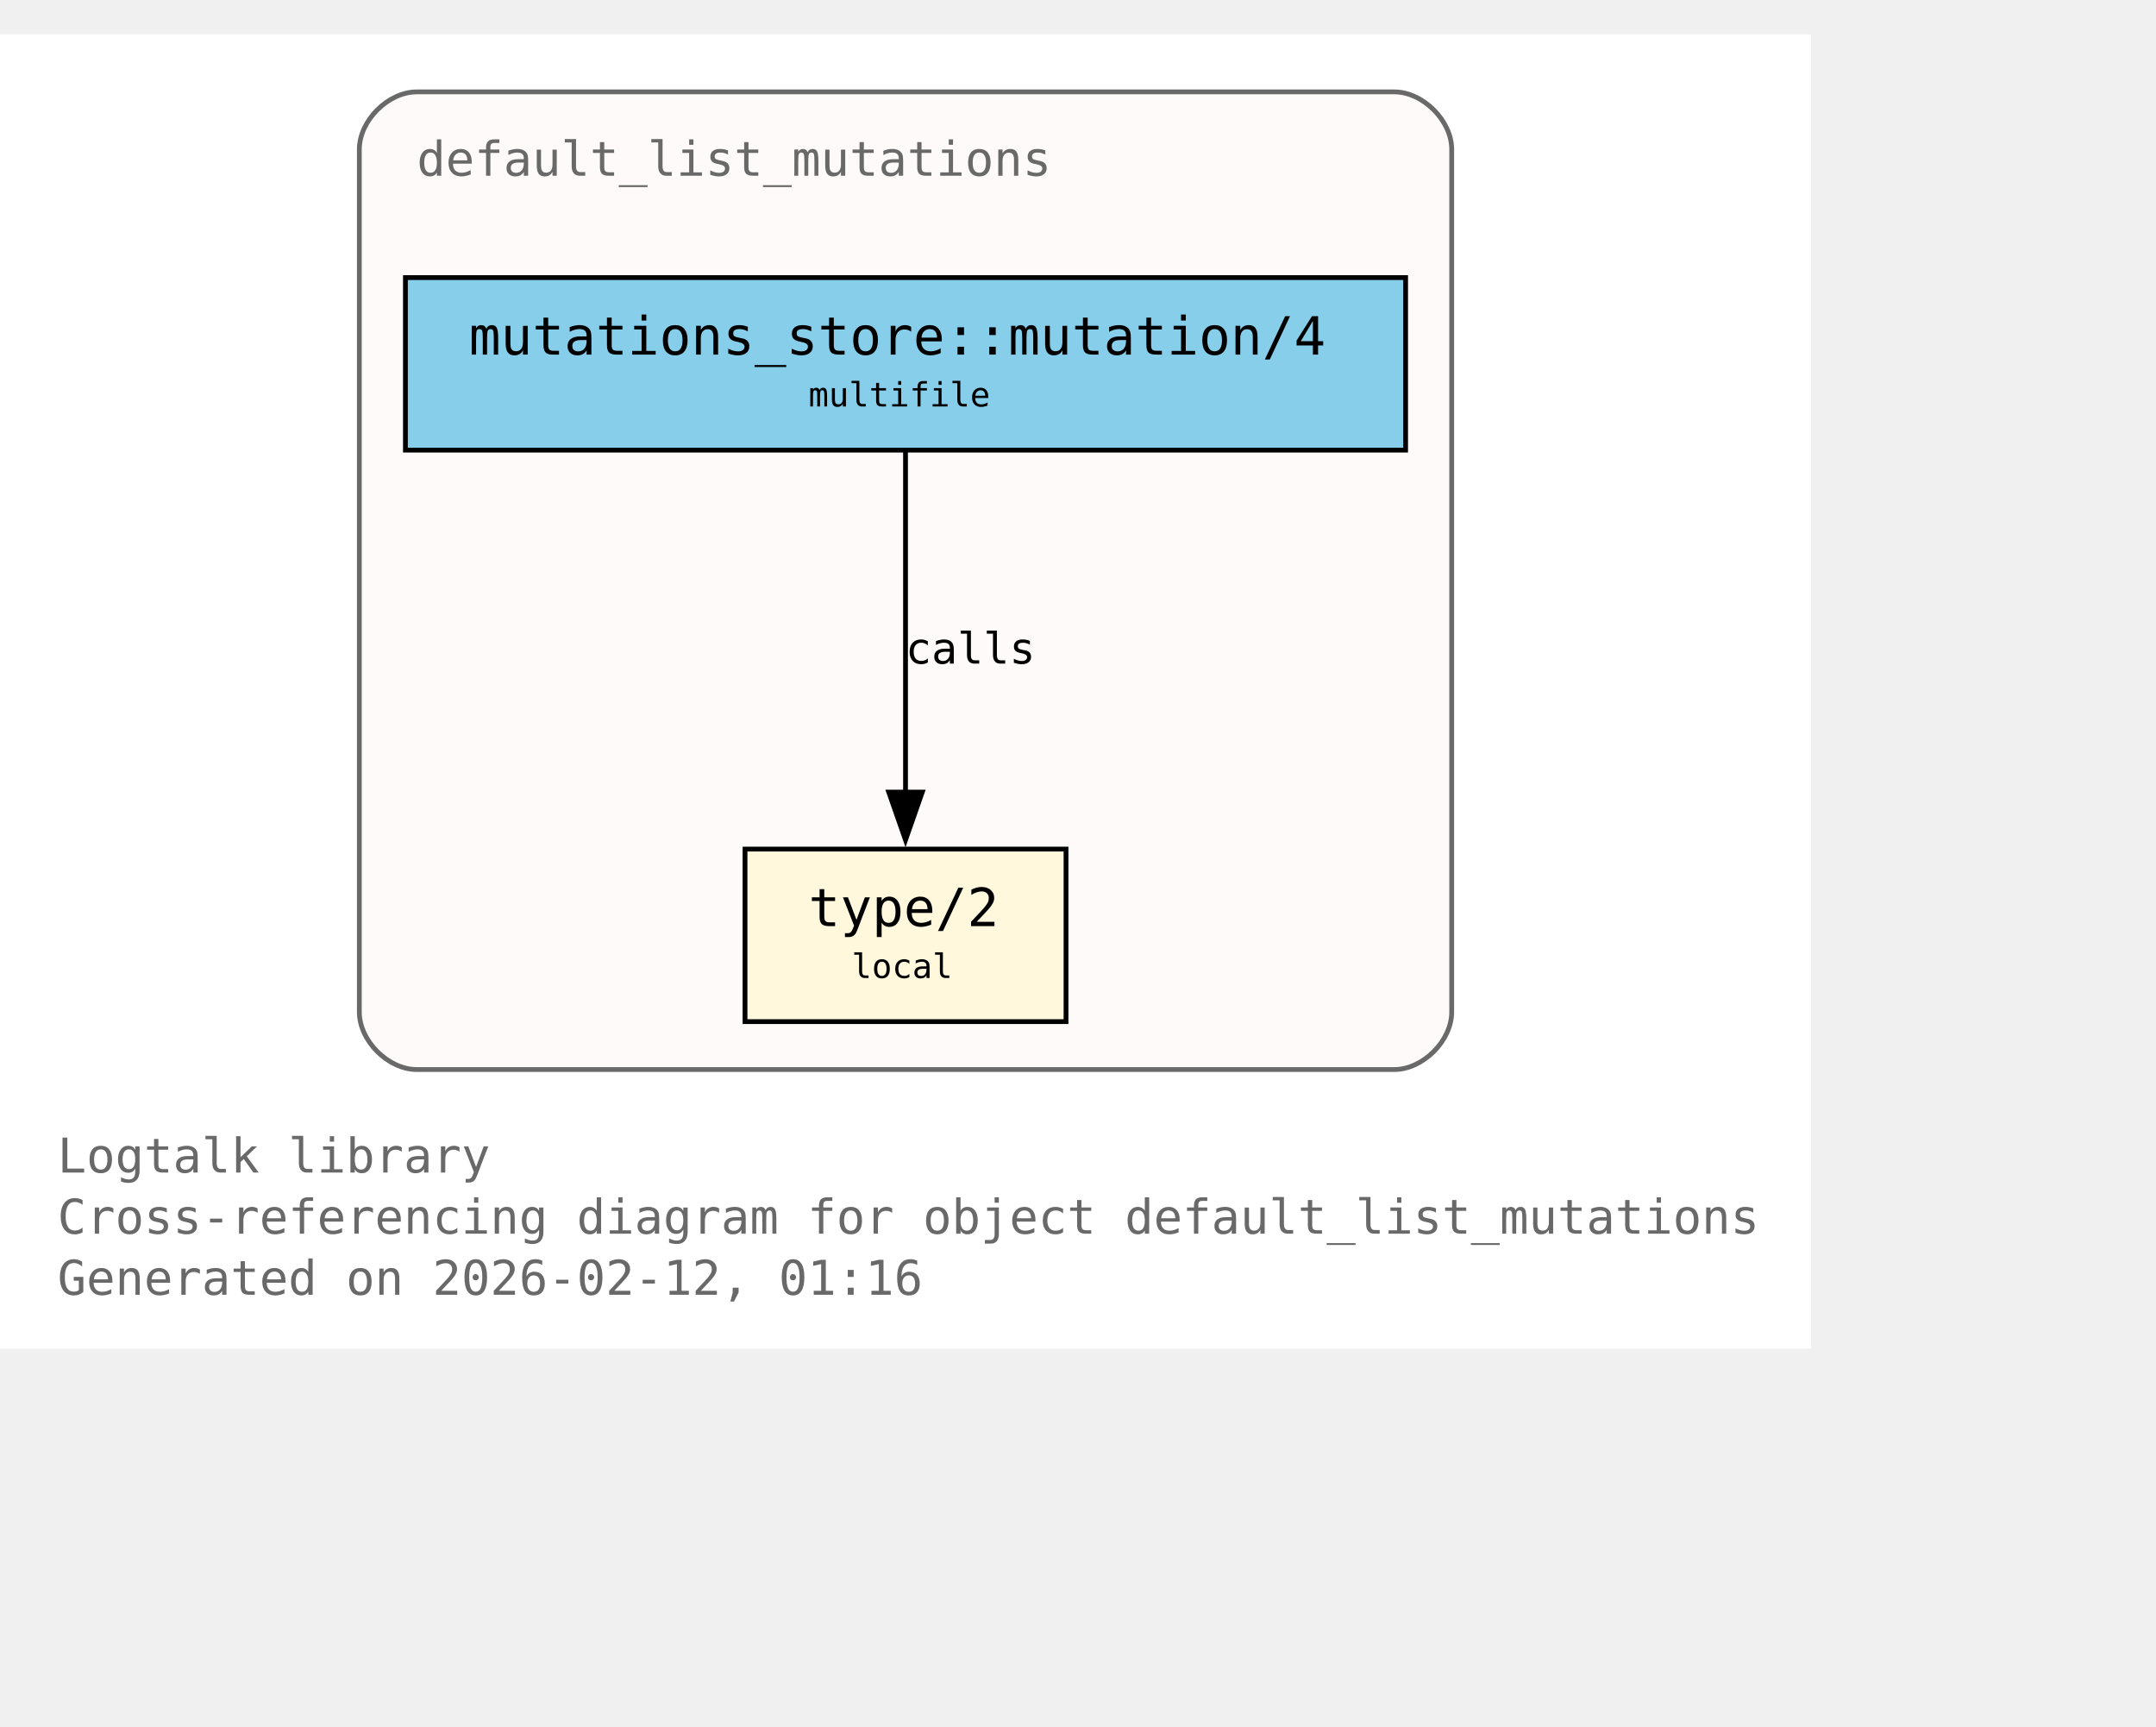
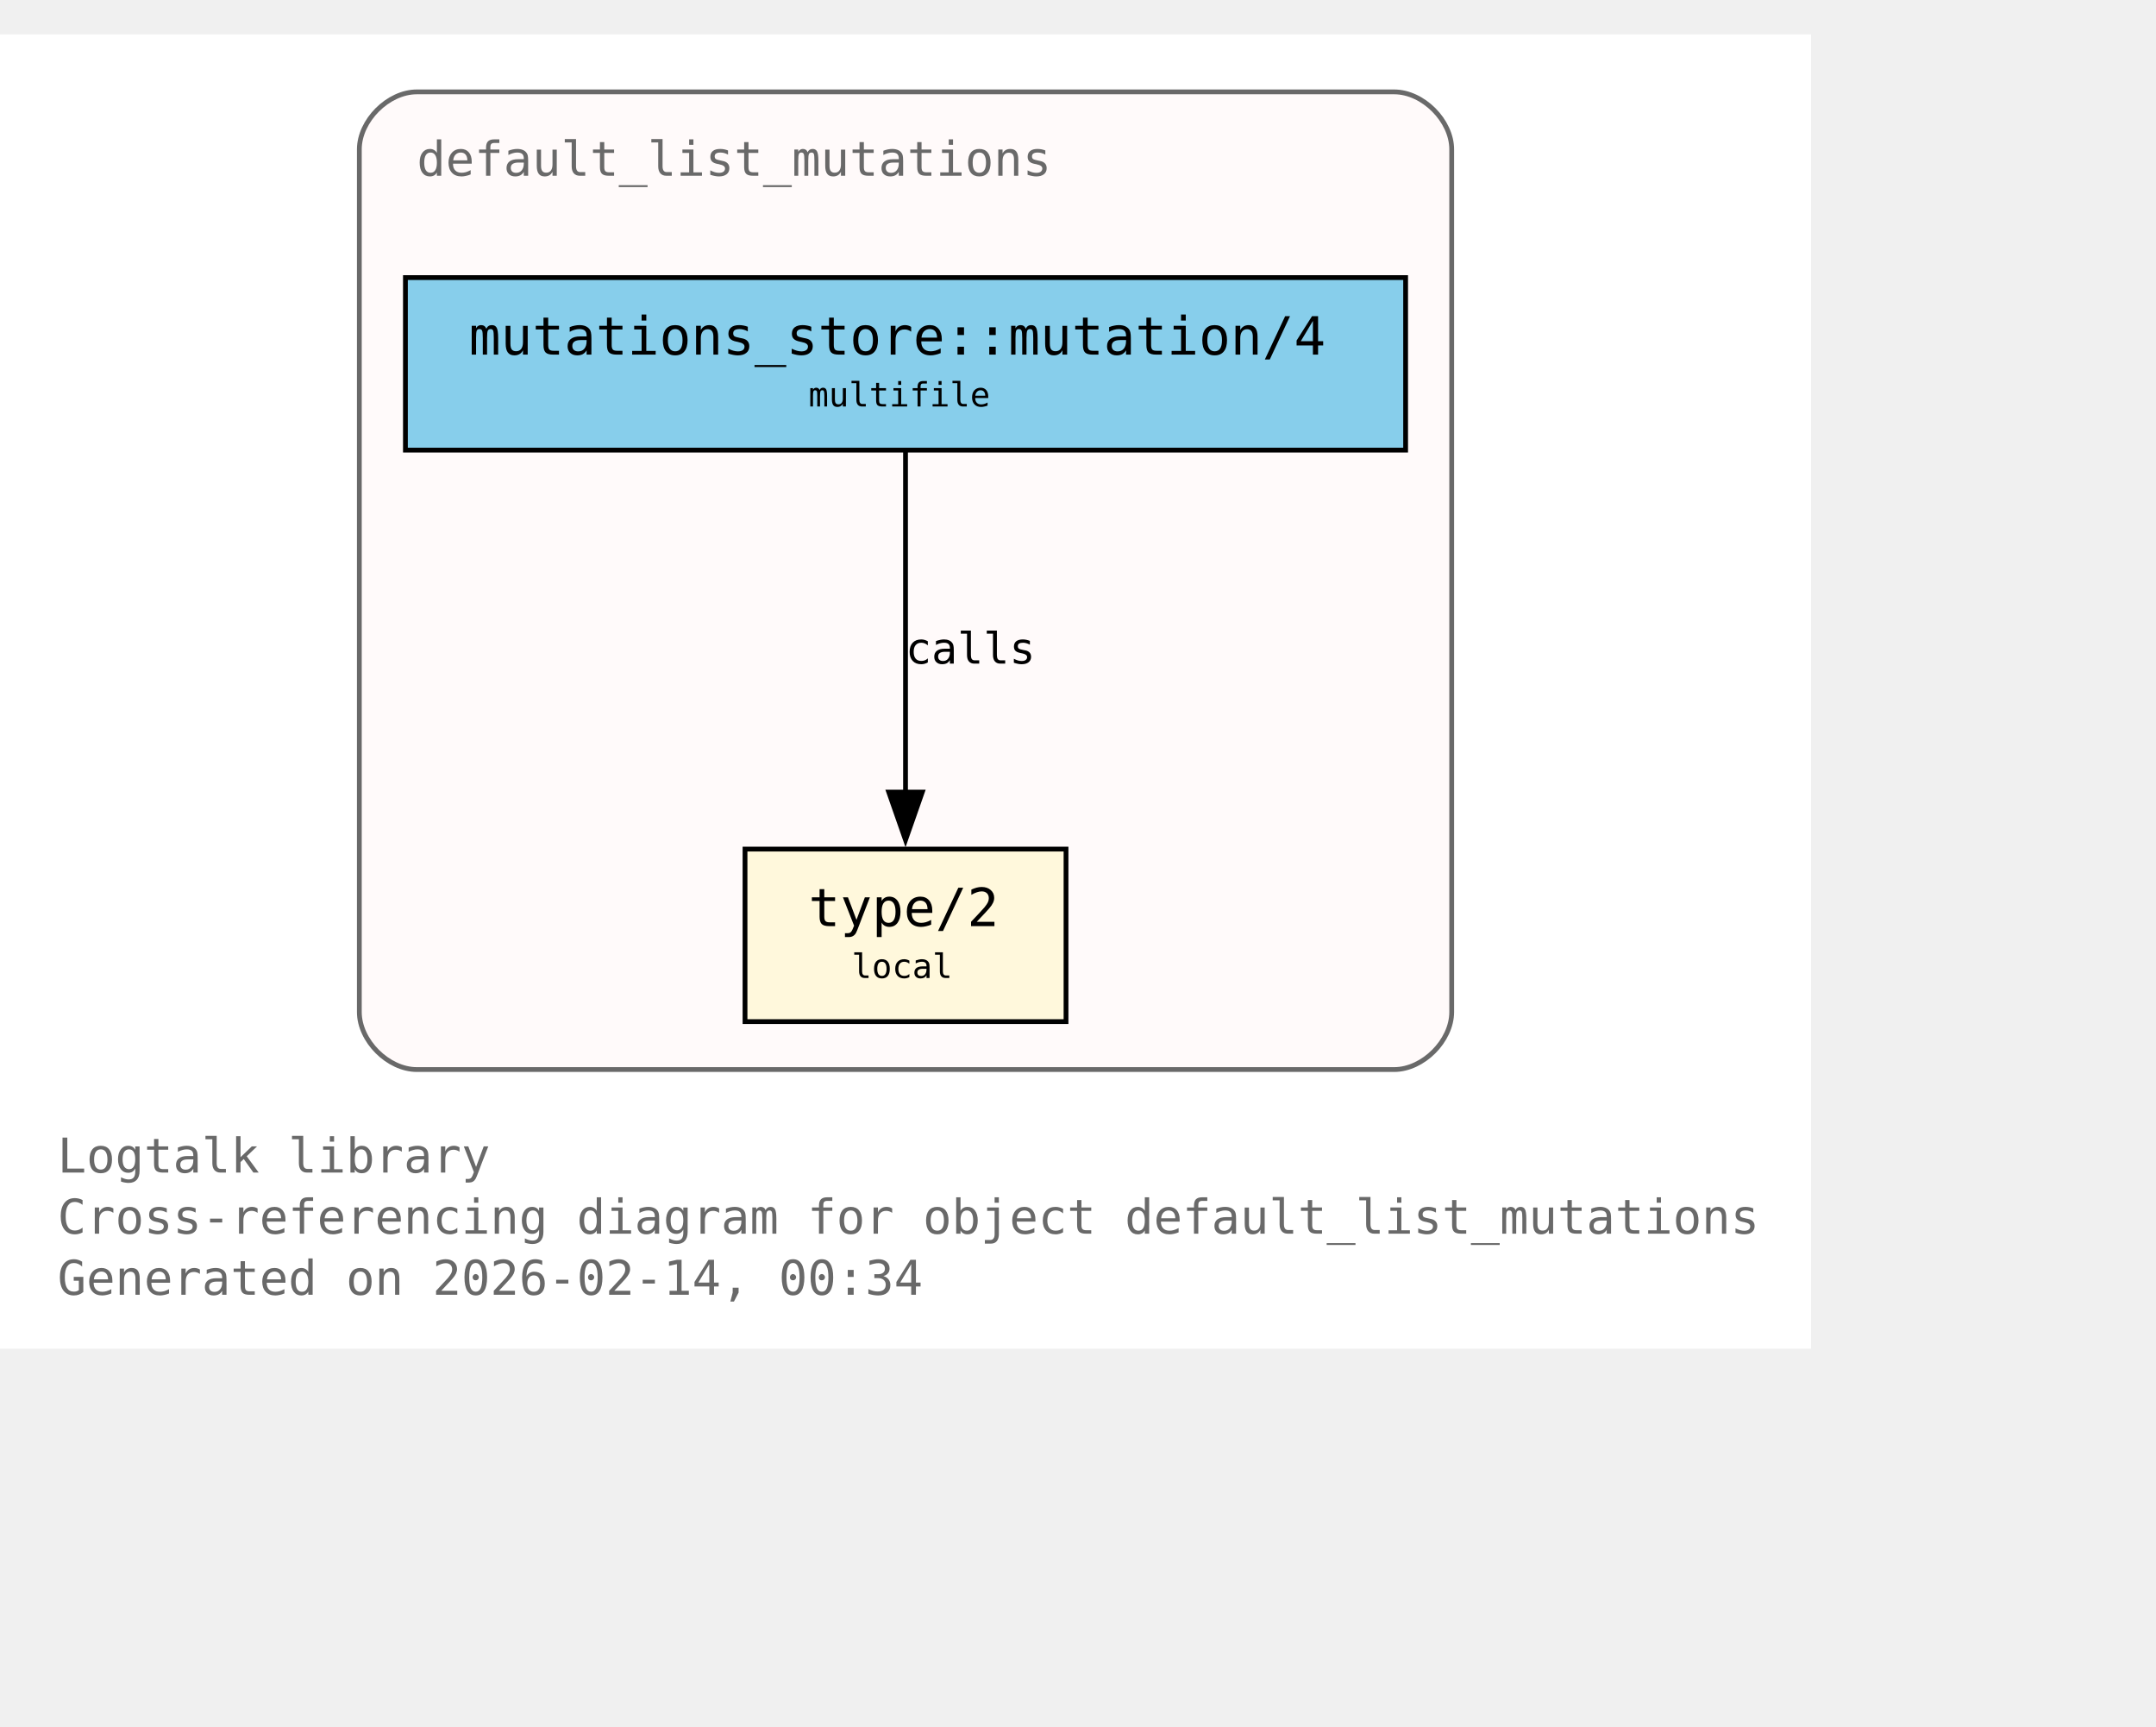
<svg xmlns="http://www.w3.org/2000/svg" xmlns:xlink="http://www.w3.org/1999/xlink" width="522pt" height="418pt" viewBox="72.00 72.00 450.00 346.00">
  <g id="graph0" class="graph" transform="scale(1 1) rotate(0) translate(76 342.25)">
    <polygon fill="white" stroke="none" points="-4,4 -4,-270.25 374,-270.25 374,4 -4,4" />
    <text xml:space="preserve" text-anchor="start" x="8" y="-32.75" font-family="Monospace" font-size="10.00" fill="dimgray">Logtalk library</text>
    <text xml:space="preserve" text-anchor="start" x="8" y="-20" font-family="Monospace" font-size="10.00" fill="dimgray">Cross-referencing diagram for object default_list_mutations</text>
-     <text xml:space="preserve" text-anchor="start" x="8" y="-7.25" font-family="Monospace" font-size="10.00" fill="dimgray">Generated on 2026-02-12, 01:16</text>
+     <text xml:space="preserve" text-anchor="start" x="8" y="-7.25" font-family="Monospace" font-size="10.00" fill="dimgray">Generated on 2026-02-14, 00:34</text>
    <g id="clust1" class="cluster">
      <g id="a_clust1">
        <a xlink:title="default_list_mutations">
          <path fill="snow" stroke="dimgray" d="M83,-54.25C83,-54.25 287,-54.25 287,-54.25 293,-54.25 299,-60.25 299,-66.25 299,-66.25 299,-246.25 299,-246.25 299,-252.25 293,-258.25 287,-258.25 287,-258.25 83,-258.25 83,-258.25 77,-258.25 71,-252.25 71,-246.25 71,-246.25 71,-66.25 71,-66.25 71,-60.25 77,-54.25 83,-54.25" />
          <g id="a_clust1_0">
-             <a xlink:href="https://github.com/LogtalkDotOrg/logtalk3/tree/3ebdf5ddb792ae221f17f77318c8022fd204b09d/library/mutations/default_list_mutations.lgt#L22" xlink:title="https://github.com/LogtalkDotOrg/logtalk3/tree/3ebdf5ddb792ae221f17f77318c8022fd204b09d/library/mutations/default_list_mutations.lgt#L22">
+             <a xlink:href="https://github.com/LogtalkDotOrg/logtalk3/tree/1316bc7351cdcd30a0895628321408507825ac03/library/mutations/default_list_mutations.lgt#L22" xlink:title="https://github.com/LogtalkDotOrg/logtalk3/tree/1316bc7351cdcd30a0895628321408507825ac03/library/mutations/default_list_mutations.lgt#L22">
              <text xml:space="preserve" text-anchor="start" x="83" y="-240.75" font-family="Monospace" font-size="10.00" fill="dimgray">default_list_mutations</text>
            </a>
          </g>
        </a>
      </g>
    </g>
    <g id="node1" class="node">
      <polygon fill="cornsilk" stroke="black" points="218.5,-100.25 151.5,-100.25 151.5,-64.25 218.5,-64.25 218.5,-100.25" />
      <text xml:space="preserve" text-anchor="start" x="159.5" y="-84.95" font-family="Monospace" font-size="9.00"> </text>
      <g id="a_node1_1">
-         <a xlink:href="https://github.com/LogtalkDotOrg/logtalk3/tree/3ebdf5ddb792ae221f17f77318c8022fd204b09d/library/mutations/default_list_mutations.lgt#L67" xlink:title="https://github.com/LogtalkDotOrg/logtalk3/tree/3ebdf5ddb792ae221f17f77318c8022fd204b09d/library/mutations/default_list_mutations.lgt#L67">
+         <a xlink:href="https://github.com/LogtalkDotOrg/logtalk3/tree/1316bc7351cdcd30a0895628321408507825ac03/library/mutations/default_list_mutations.lgt#L67" xlink:title="https://github.com/LogtalkDotOrg/logtalk3/tree/1316bc7351cdcd30a0895628321408507825ac03/library/mutations/default_list_mutations.lgt#L67">
          <text xml:space="preserve" text-anchor="start" x="164.75" y="-84.17" font-family="Monospace" font-size="11.00">type/2</text>
        </a>
      </g>
      <text xml:space="preserve" text-anchor="start" x="205.25" y="-84.95" font-family="Monospace" font-size="9.00"> </text>
      <text xml:space="preserve" text-anchor="start" x="159.5" y="-72.58" font-family="Monospace" font-size="9.00"> </text>
      <text xml:space="preserve" text-anchor="start" x="173.75" y="-73.35" font-family="Monospace" font-size="7.00">local</text>
      <text xml:space="preserve" text-anchor="start" x="205.25" y="-72.58" font-family="Monospace" font-size="9.00"> </text>
    </g>
    <g id="node2" class="node">
      <polygon fill="skyblue" stroke="black" points="289.38,-219.5 80.62,-219.5 80.62,-183.5 289.38,-183.5 289.38,-219.5" />
      <text xml:space="preserve" text-anchor="start" x="88.62" y="-204.2" font-family="Monospace" font-size="9.00"> </text>
      <g id="a_node2_2">
-         <a xlink:href="https://github.com/LogtalkDotOrg/logtalk3/tree/3ebdf5ddb792ae221f17f77318c8022fd204b09d/library/mutations/default_list_mutations.lgt#L41" xlink:title="https://github.com/LogtalkDotOrg/logtalk3/tree/3ebdf5ddb792ae221f17f77318c8022fd204b09d/library/mutations/default_list_mutations.lgt#L41">
+         <a xlink:href="https://github.com/LogtalkDotOrg/logtalk3/tree/1316bc7351cdcd30a0895628321408507825ac03/library/mutations/default_list_mutations.lgt#L41" xlink:title="https://github.com/LogtalkDotOrg/logtalk3/tree/1316bc7351cdcd30a0895628321408507825ac03/library/mutations/default_list_mutations.lgt#L41">
          <text xml:space="preserve" text-anchor="start" x="93.88" y="-203.43" font-family="Monospace" font-size="11.00">mutations_store::mutation/4</text>
        </a>
      </g>
      <text xml:space="preserve" text-anchor="start" x="276.12" y="-204.2" font-family="Monospace" font-size="9.00"> </text>
      <text xml:space="preserve" text-anchor="start" x="88.62" y="-191.82" font-family="Monospace" font-size="9.00"> </text>
      <text xml:space="preserve" text-anchor="start" x="164.75" y="-192.6" font-family="Monospace" font-size="7.00">multifile</text>
      <text xml:space="preserve" text-anchor="start" x="276.12" y="-191.82" font-family="Monospace" font-size="9.00"> </text>
    </g>
    <g id="edge1" class="edge">
      <g id="a_edge1">
-         <a xlink:href="https://github.com/LogtalkDotOrg/logtalk3/tree/3ebdf5ddb792ae221f17f77318c8022fd204b09d/library/mutations/default_list_mutations.lgt#L41" xlink:title="calls">
+         <a xlink:href="https://github.com/LogtalkDotOrg/logtalk3/tree/1316bc7351cdcd30a0895628321408507825ac03/library/mutations/default_list_mutations.lgt#L41" xlink:title="calls">
          <path fill="none" stroke="black" d="M185,-183.2C185,-164.5 185,-134.37 185,-112.08" />
          <polygon fill="black" stroke="black" points="188.5,-112.14 185,-102.14 181.5,-112.14 188.5,-112.14" />
        </a>
      </g>
      <g id="a_edge1-label">
-         <a xlink:href="https://github.com/LogtalkDotOrg/logtalk3/tree/3ebdf5ddb792ae221f17f77318c8022fd204b09d/library/mutations/default_list_mutations.lgt#L41" xlink:title="https://github.com/LogtalkDotOrg/logtalk3/tree/3ebdf5ddb792ae221f17f77318c8022fd204b09d/library/mutations/default_list_mutations.lgt#L41">
+         <a xlink:href="https://github.com/LogtalkDotOrg/logtalk3/tree/1316bc7351cdcd30a0895628321408507825ac03/library/mutations/default_list_mutations.lgt#L41" xlink:title="https://github.com/LogtalkDotOrg/logtalk3/tree/1316bc7351cdcd30a0895628321408507825ac03/library/mutations/default_list_mutations.lgt#L41">
          <text xml:space="preserve" text-anchor="start" x="185" y="-138.95" font-family="Monospace" font-size="9.00">calls</text>
        </a>
      </g>
    </g>
  </g>
</svg>
